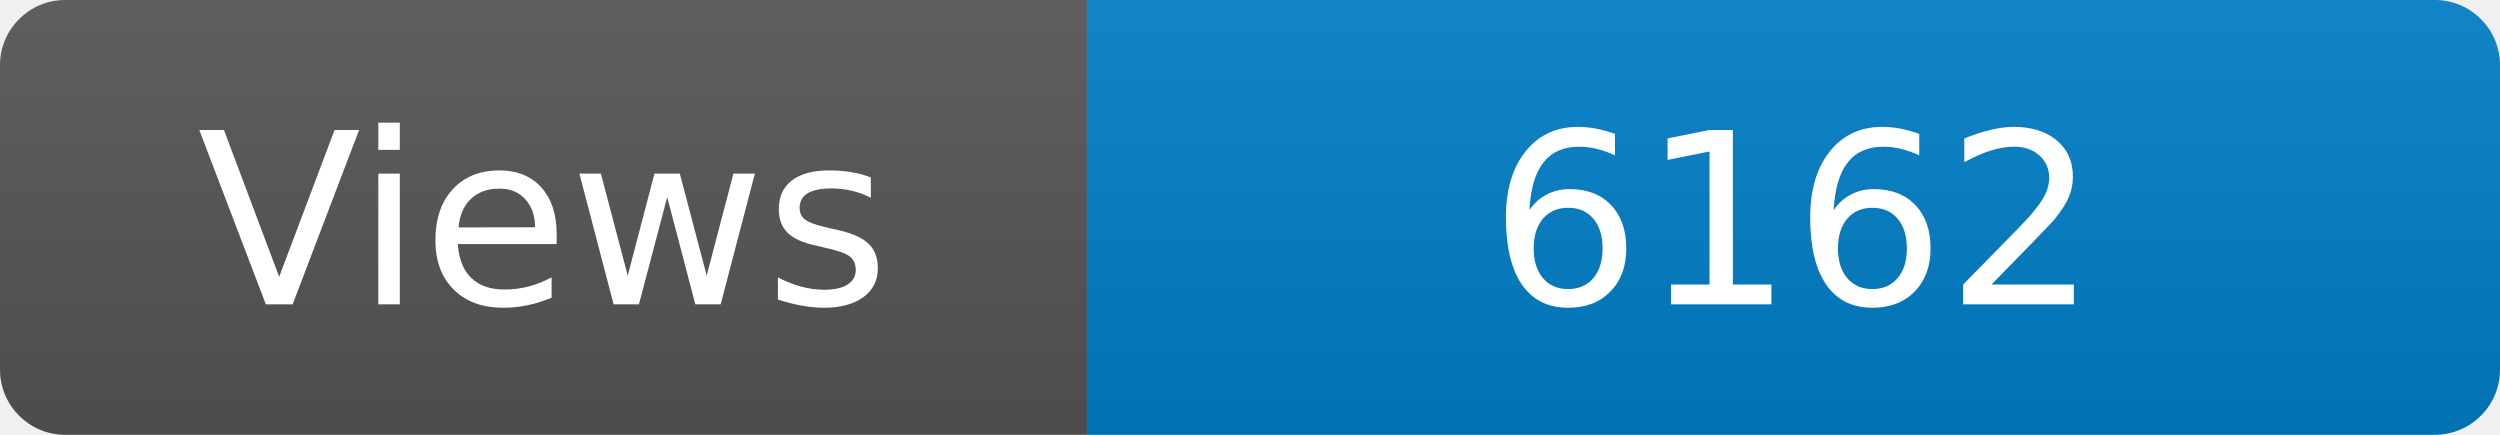
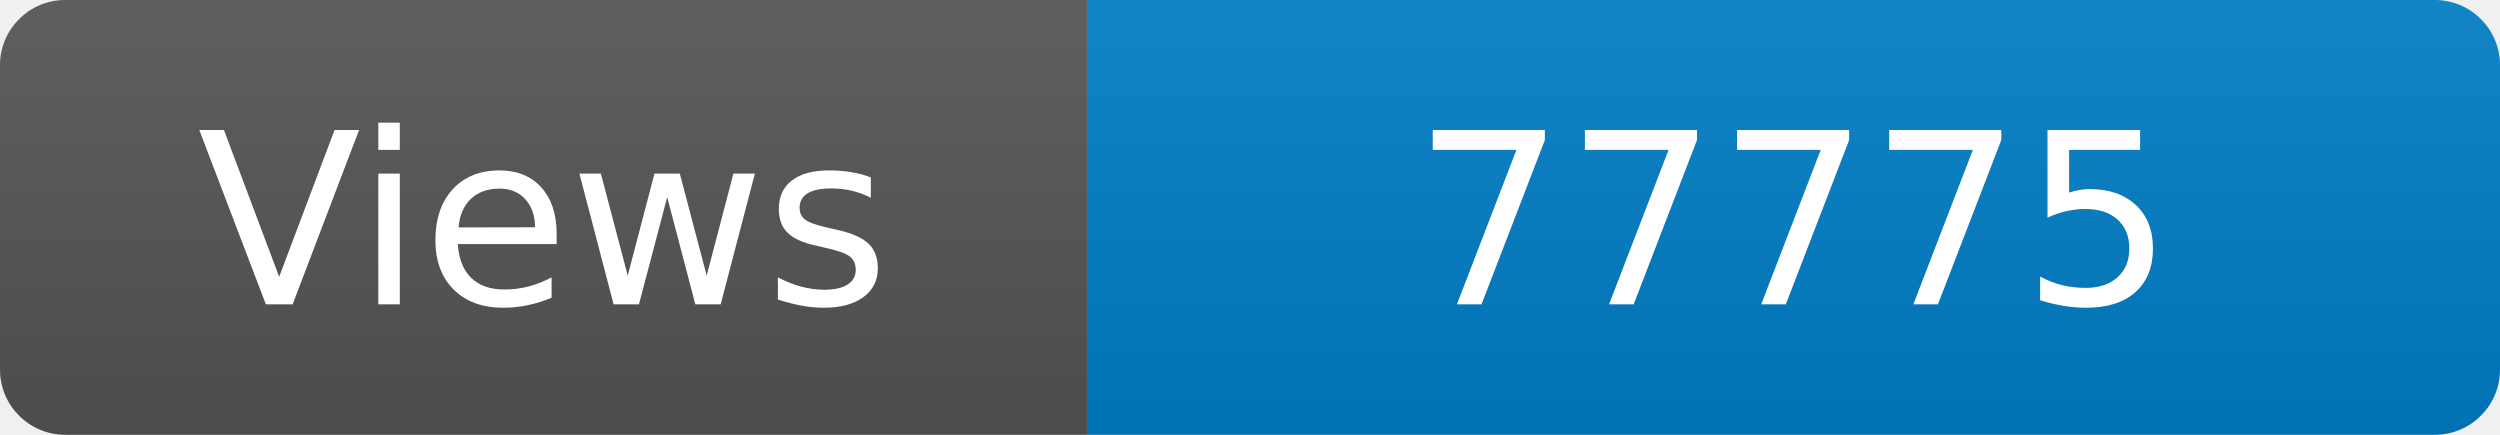
<svg xmlns="http://www.w3.org/2000/svg" width="115" height="20" role="img" aria-label="Maintained?: yes">
  <linearGradient id="s" x2="0" y2="100%">
    <stop offset="0" stop-color="#bbb" stop-opacity=".1" />
    <stop offset="1" stop-opacity=".1" />
  </linearGradient>
  <clipPath id="r">
    <rect width="115" height="20" rx="3" fill="#fff" />
  </clipPath>
  <g clip-path="url(#r)">
    <rect width="50" height="20" fill="#555" />
    <rect x="50" width="160" height="20" fill="#007ec6" />
    <rect width="115" height="20" fill="url(#s)" />
  </g>
  <g fill="#fff" text-anchor="middle" font-family="Verdana,Geneva,DejaVu Sans,sans-serif" font-size="110">
    <text x="250" y="140" transform="scale(.1)" fill="#fff">Views</text>
-     <text x="825" y="140" transform="scale(.1)" fill="#fff">6162</text>
+     <text x="825" y="140" transform="scale(.1)" fill="#fff">77775</text>
  </g>
</svg>
